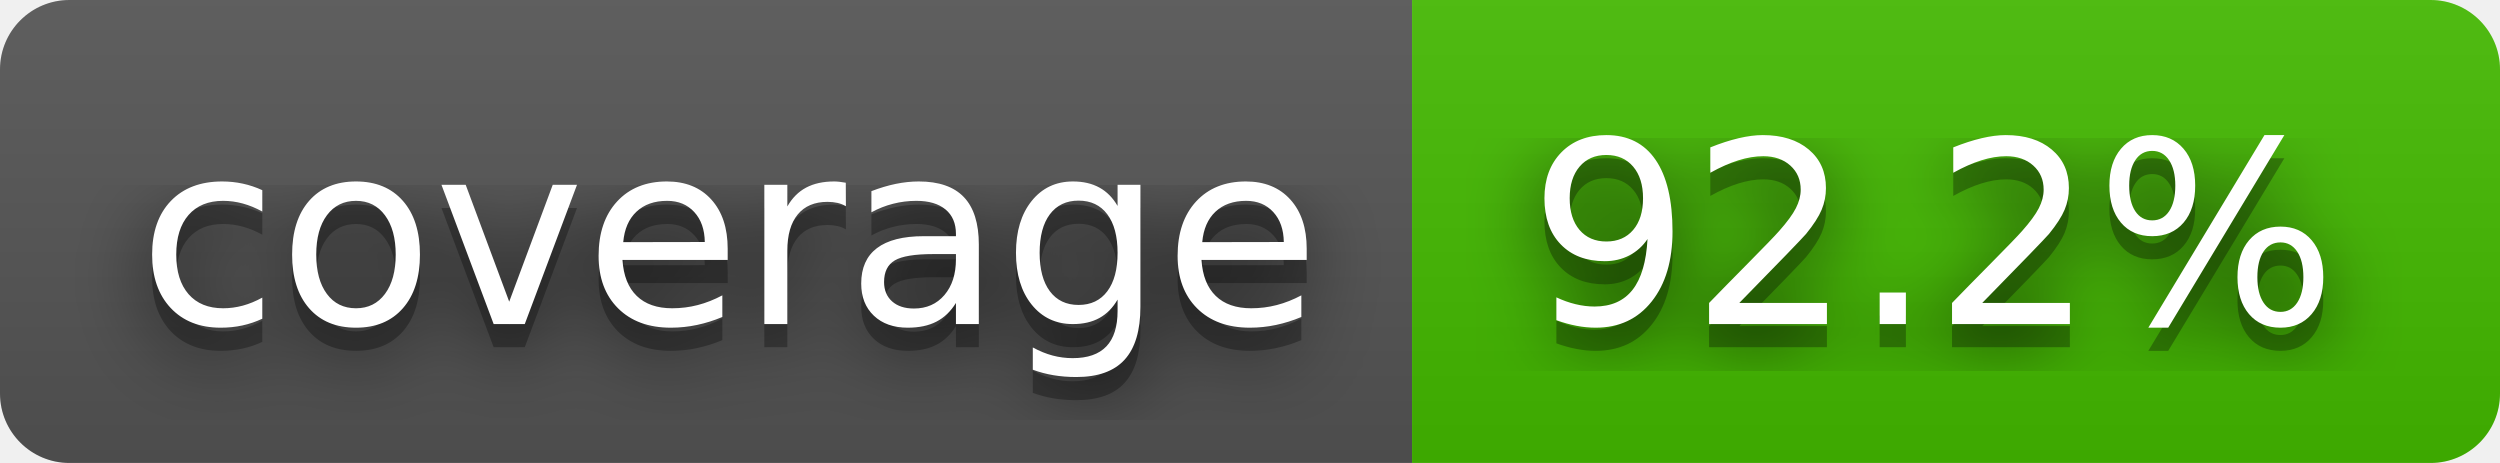
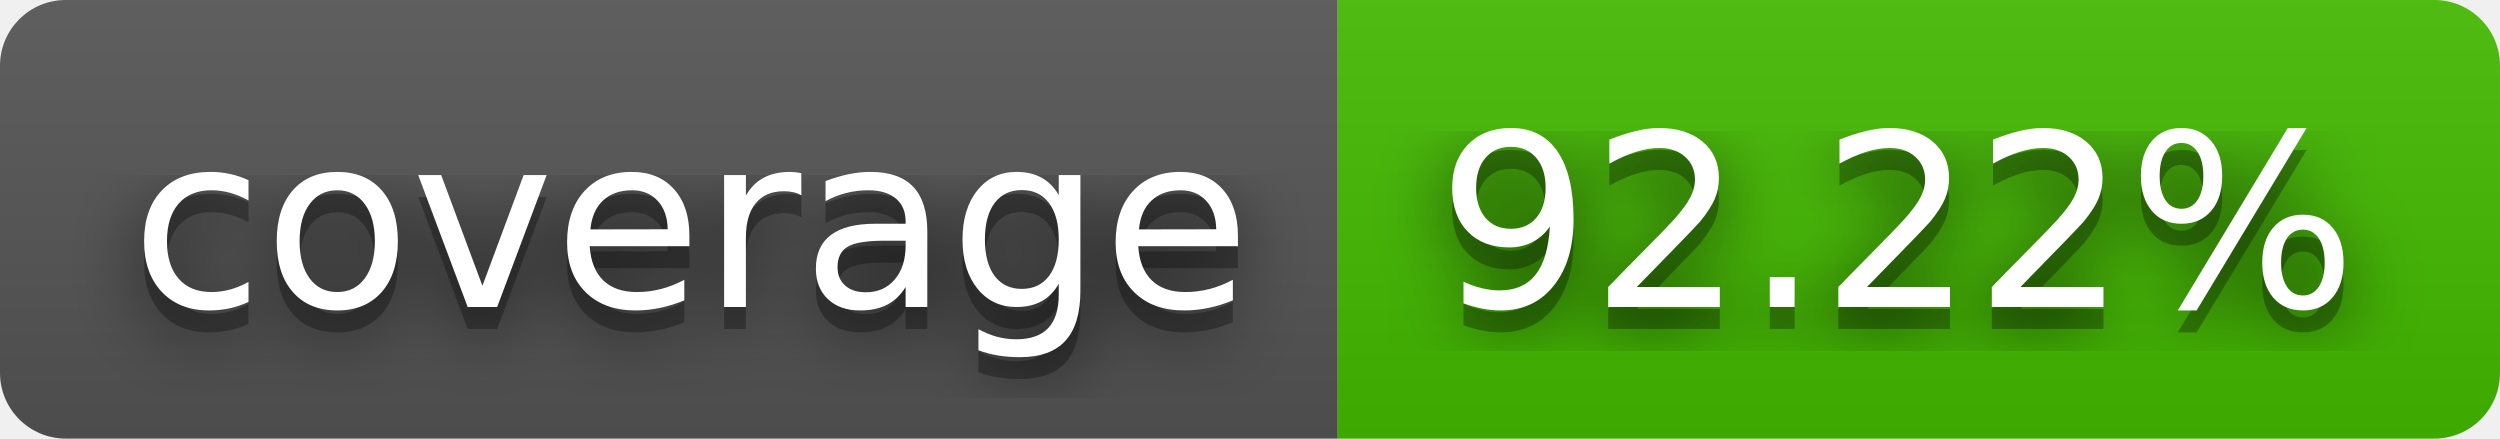
- <svg xmlns="http://www.w3.org/2000/svg" width="108" height="20" role="img" aria-label="coverage: 92.2%">
+ <svg xmlns="http://www.w3.org/2000/svg" width="114" height="20" role="img" aria-label="coverage: 92.22%">
  <filter id="blur">
    <feGaussianBlur stdDeviation="16" />
  </filter>
  <linearGradient id="s" x2="0" y2="100%">
    <stop offset="0" stop-color="#bbb" stop-opacity=".1" />
    <stop offset="1" stop-opacity=".1" />
  </linearGradient>
  <clipPath id="r">
-     <rect width="108" height="20" rx="3" />
+     <rect width="114" height="20" rx="3" />
  </clipPath>
  <g clip-path="url(#r)">
    <rect width="61" height="20" fill="#555" />
-     <rect x="61" width="47" height="20" fill="#4b0" />
-     <rect width="108" height="20" fill="url(#s)" />
+     <rect x="61" width="53" height="20" fill="#4b0" />
+     <rect width="114" height="20" fill="url(#s)" />
  </g>
  <g fill="#fff" text-anchor="middle" font-family="Verdana,Geneva,DejaVu Sans,sans-serif" text-rendering="geometricPrecision" font-size="110">
    <g transform="scale(.1)">
      <g aria-hidden="true" fill="#010101">
        <text x="315" y="150" fill-opacity=".8" filter="url(#blur)" textLength="510">coverage</text>
        <text x="315" y="150" fill-opacity=".3" textLength="510">coverage</text>
      </g>
      <text x="315" y="140" textLength="510">coverage</text>
    </g>
    <g transform="scale(.1)">
      <g aria-hidden="true" fill="#010101">
-         <text x="835" y="150" fill-opacity=".8" filter="url(#blur)" textLength="370">92.2%</text>
-         <text x="835" y="150" fill-opacity=".3" textLength="370">92.2%</text>
+         <text x="865" y="150" fill-opacity=".8" filter="url(#blur)" textLength="430">92.22%</text>
+         <text x="865" y="150" fill-opacity=".3" textLength="430">92.22%</text>
      </g>
-       <text x="835" y="140" textLength="370">92.2%</text>
+       <text x="865" y="140" textLength="430">92.22%</text>
    </g>
  </g>
</svg>
